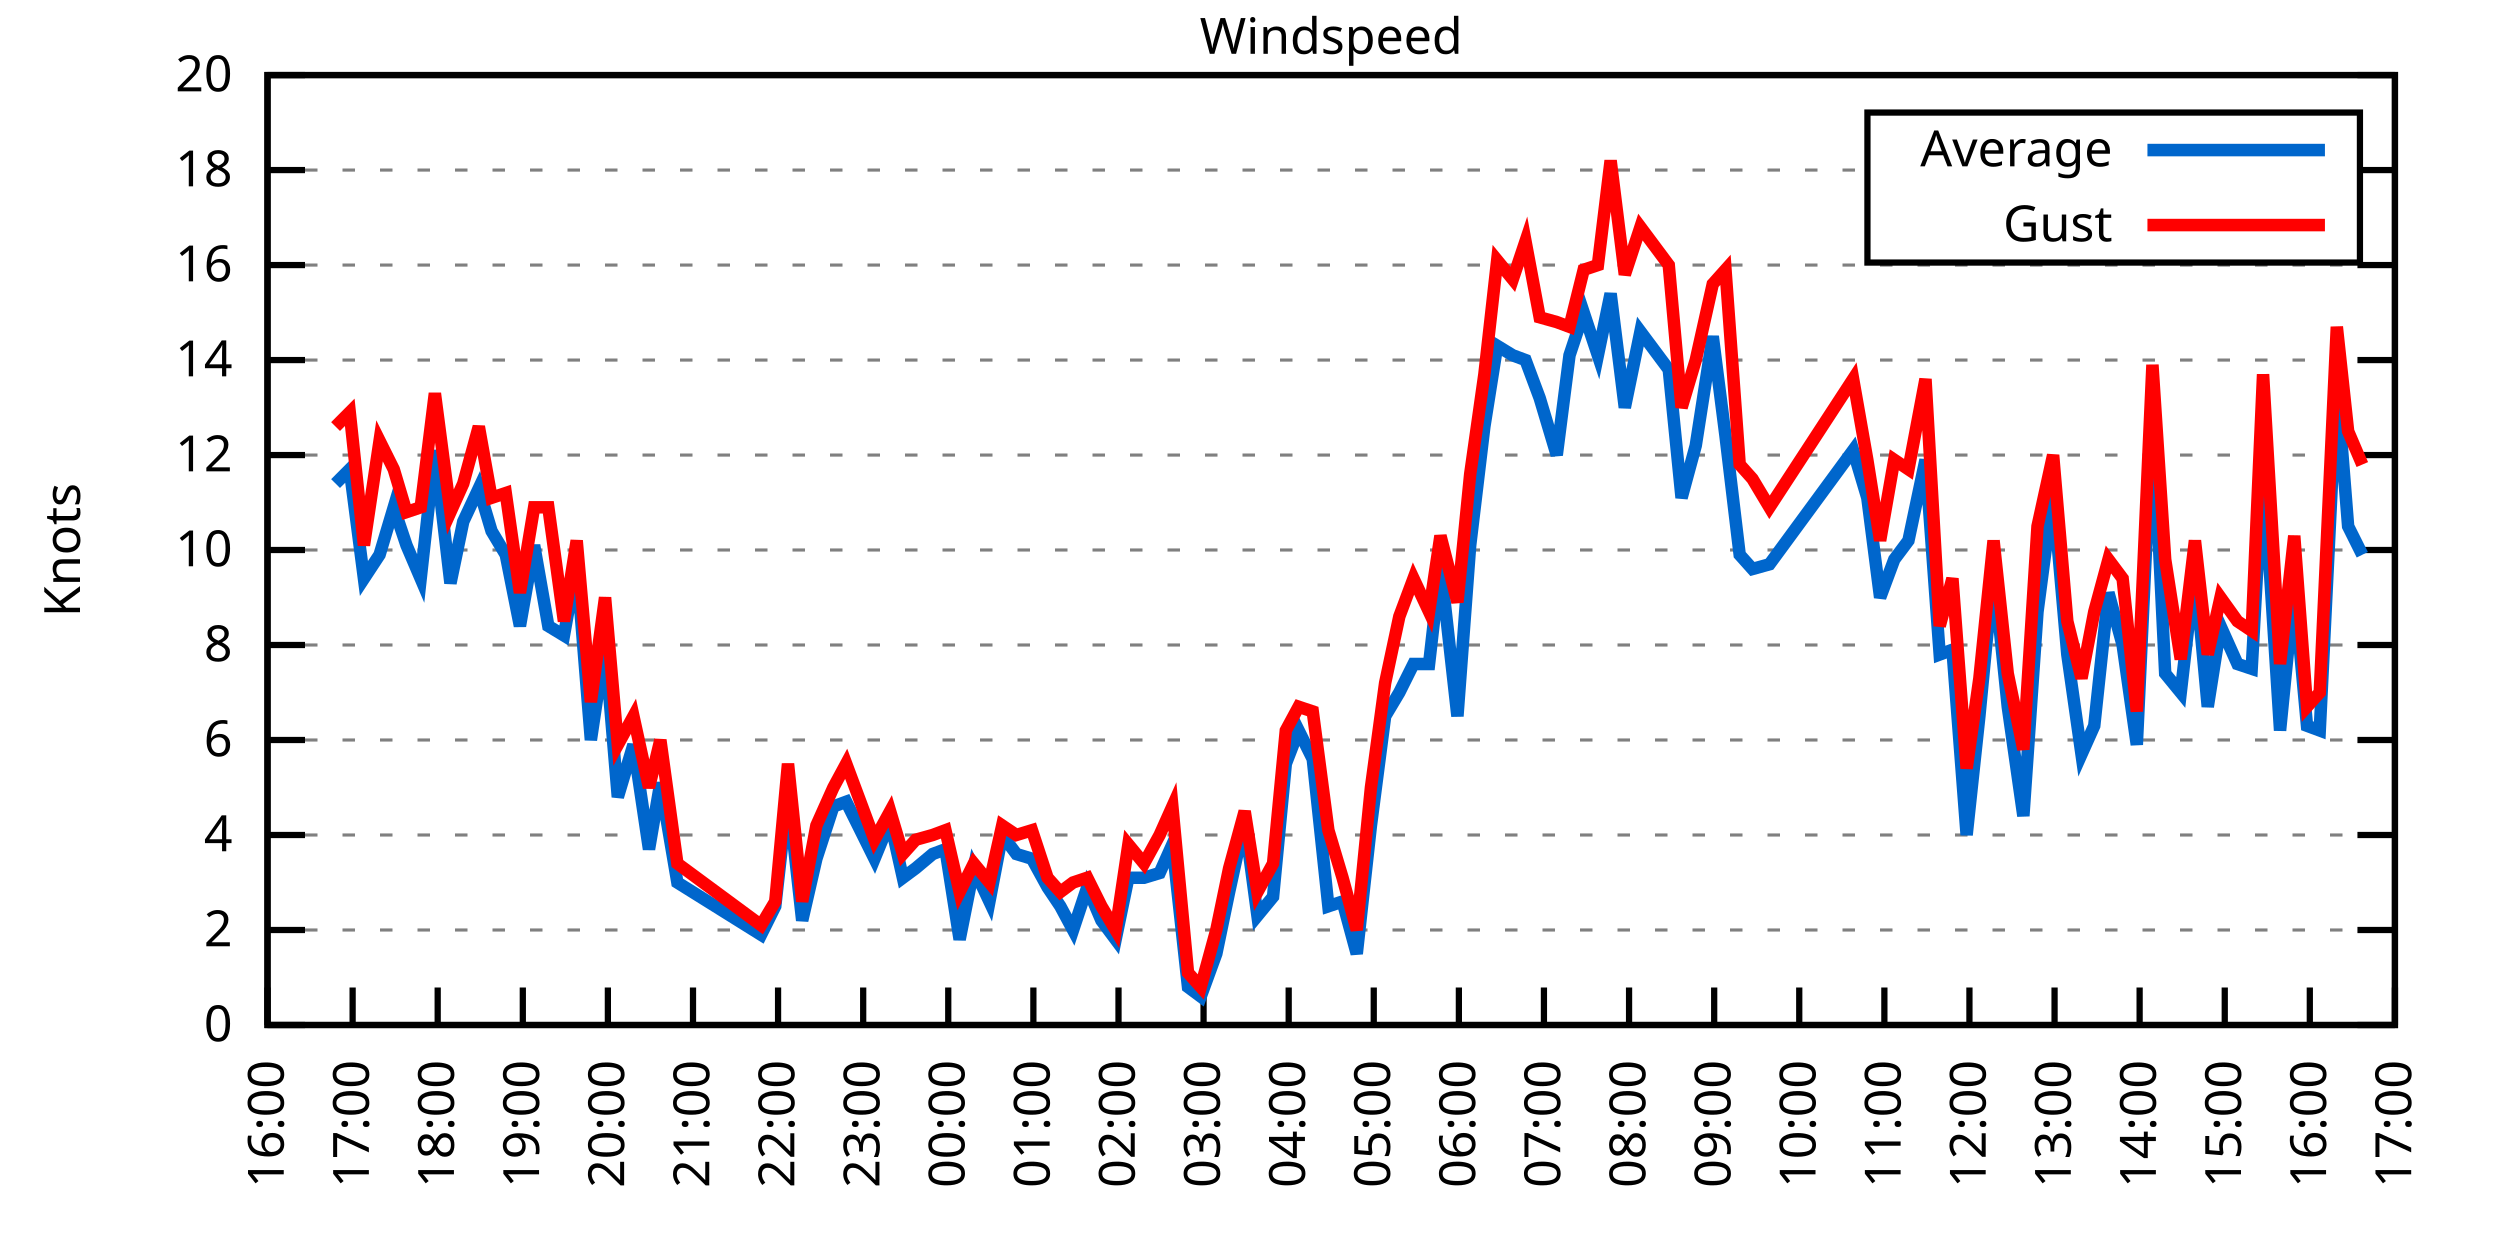
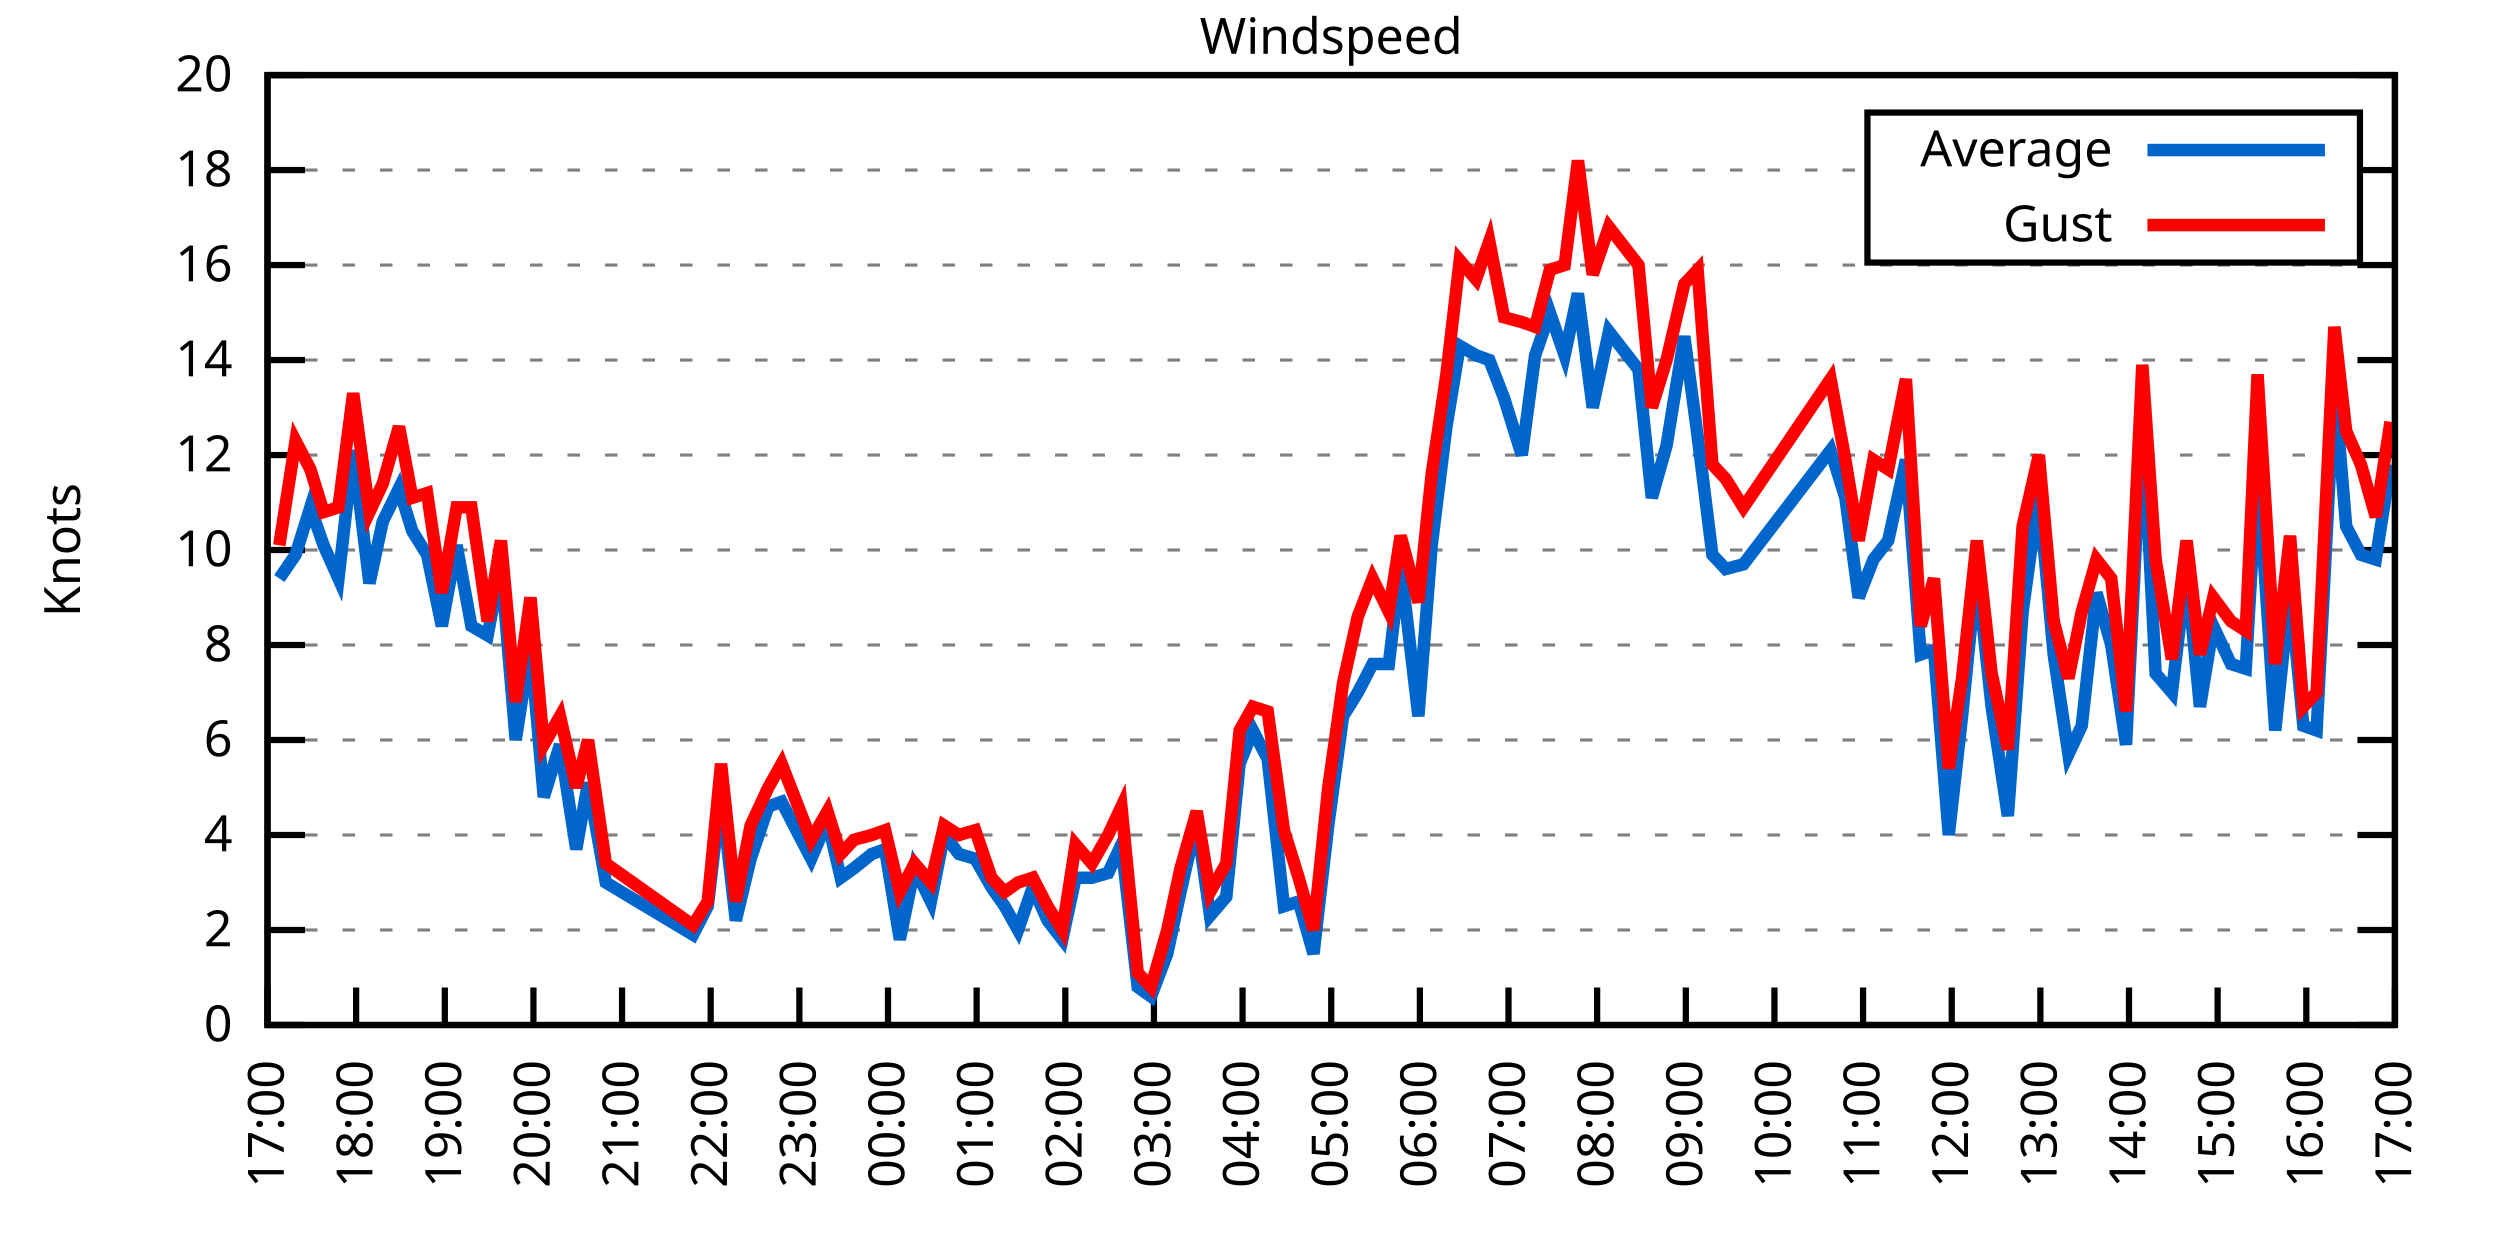
<svg xmlns="http://www.w3.org/2000/svg" xmlns:xlink="http://www.w3.org/1999/xlink" width="400" height="200" viewBox="0 0 400 200">
  <g id="gnuplot_canvas">
    <rect x="0" y="0" width="400" height="200" fill="none" />
    <defs>
      <circle id="gpDot" r="0.5" stroke-width="0.5" stroke="currentColor" />
      <path id="gpPt0" stroke-width="0.333" stroke="currentColor" d="M-1,0 h2 M0,-1 v2" />
      <path id="gpPt1" stroke-width="0.333" stroke="currentColor" d="M-1,-1 L1,1 M1,-1 L-1,1" />
      <path id="gpPt2" stroke-width="0.333" stroke="currentColor" d="M-1,0 L1,0 M0,-1 L0,1 M-1,-1 L1,1 M-1,1 L1,-1" />
      <rect id="gpPt3" stroke-width="0.333" stroke="currentColor" x="-1" y="-1" width="2" height="2" />
      <rect id="gpPt4" stroke-width="0.333" stroke="currentColor" fill="currentColor" x="-1" y="-1" width="2" height="2" />
      <circle id="gpPt5" stroke-width="0.333" stroke="currentColor" cx="0" cy="0" r="1" />
      <use xlink:href="#gpPt5" id="gpPt6" fill="currentColor" stroke="none" />
      <path id="gpPt7" stroke-width="0.333" stroke="currentColor" d="M0,-1.33 L-1.33,0.67 L1.33,0.67 z" />
      <use xlink:href="#gpPt7" id="gpPt8" fill="currentColor" stroke="none" />
      <use xlink:href="#gpPt7" id="gpPt9" stroke="currentColor" transform="rotate(180)" />
      <use xlink:href="#gpPt9" id="gpPt10" fill="currentColor" stroke="none" />
      <use xlink:href="#gpPt3" id="gpPt11" stroke="currentColor" transform="rotate(45)" />
      <use xlink:href="#gpPt11" id="gpPt12" fill="currentColor" stroke="none" />
      <path id="gpPt13" stroke-width="0.333" stroke="currentColor" d="M0,1.330 L1.265,0.411 L0.782,-1.067 L-0.782,-1.076 L-1.265,0.411 z" />
      <use xlink:href="#gpPt13" id="gpPt14" fill="currentColor" stroke="none" />
      <filter id="textbox" filterUnits="objectBoundingBox" x="0" y="0" height="1" width="1">
        <feFlood flood-color="white" flood-opacity="1" result="bgnd" />
        <feComposite in="SourceGraphic" in2="bgnd" operator="atop" />
      </filter>
      <filter id="greybox" filterUnits="objectBoundingBox" x="0" y="0" height="1" width="1">
        <feFlood flood-color="lightgrey" flood-opacity="1" result="grey" />
        <feComposite in="SourceGraphic" in2="grey" operator="atop" />
      </filter>
    </defs>
    <g fill="none" color="white" stroke="currentColor" stroke-width="1.00" stroke-linecap="butt" stroke-linejoin="miter">
</g>
    <g fill="none" color="black" stroke="currentColor" stroke-width="1.00" stroke-linecap="butt" stroke-linejoin="miter">
      <g stroke="none" shape-rendering="crispEdges">
        <polygon fill="rgb(255, 255, 255)" points="42.80,164.00 383.18,164.00 383.18,12.02 42.80,12.02 " />
      </g>
    </g>
    <g fill="none" color="black" stroke="currentColor" stroke-width="1.00" stroke-linecap="butt" stroke-linejoin="miter">
</g>
    <g fill="none" color="black" stroke="black" stroke-width="0.50" stroke-linecap="butt" stroke-linejoin="miter">
</g>
    <g fill="none" color="gray" stroke="currentColor" stroke-width="0.50" stroke-linecap="butt" stroke-linejoin="miter">
      <path stroke="gray" stroke-dasharray="2,4" class="gridline" d="M42.80,164.00 L383.19,164.00  " />
    </g>
    <g fill="none" color="gray" stroke="gray" stroke-width="1.00" stroke-linecap="butt" stroke-linejoin="miter">
</g>
    <g fill="none" color="black" stroke="currentColor" stroke-width="1.00" stroke-linecap="butt" stroke-linejoin="miter">
      <path stroke="black" d="M42.80,164.00 L48.80,164.00 M383.19,164.00 L377.19,164.00  " />
      <g transform="translate(37.20,166.60)" stroke="none" fill="black" font-family="Sans" font-size="8.00" text-anchor="end">
        <text>
          <tspan font-family="Sans"> 0</tspan>
        </text>
      </g>
    </g>
    <g fill="none" color="black" stroke="currentColor" stroke-width="1.00" stroke-linecap="butt" stroke-linejoin="miter">
</g>
    <g fill="none" color="black" stroke="black" stroke-width="0.50" stroke-linecap="butt" stroke-linejoin="miter">
</g>
    <g fill="none" color="gray" stroke="currentColor" stroke-width="0.50" stroke-linecap="butt" stroke-linejoin="miter">
      <path stroke="gray" stroke-dasharray="2,4" class="gridline" d="M42.80,148.80 L383.19,148.80  " />
    </g>
    <g fill="none" color="gray" stroke="gray" stroke-width="1.00" stroke-linecap="butt" stroke-linejoin="miter">
</g>
    <g fill="none" color="black" stroke="currentColor" stroke-width="1.00" stroke-linecap="butt" stroke-linejoin="miter">
      <path stroke="black" d="M42.80,148.80 L48.80,148.80 M383.19,148.80 L377.19,148.80  " />
      <g transform="translate(37.20,151.40)" stroke="none" fill="black" font-family="Sans" font-size="8.00" text-anchor="end">
        <text>
          <tspan font-family="Sans"> 2</tspan>
        </text>
      </g>
    </g>
    <g fill="none" color="black" stroke="currentColor" stroke-width="1.00" stroke-linecap="butt" stroke-linejoin="miter">
</g>
    <g fill="none" color="black" stroke="black" stroke-width="0.50" stroke-linecap="butt" stroke-linejoin="miter">
</g>
    <g fill="none" color="gray" stroke="currentColor" stroke-width="0.50" stroke-linecap="butt" stroke-linejoin="miter">
      <path stroke="gray" stroke-dasharray="2,4" class="gridline" d="M42.80,133.60 L383.19,133.60  " />
    </g>
    <g fill="none" color="gray" stroke="gray" stroke-width="1.00" stroke-linecap="butt" stroke-linejoin="miter">
</g>
    <g fill="none" color="black" stroke="currentColor" stroke-width="1.00" stroke-linecap="butt" stroke-linejoin="miter">
      <path stroke="black" d="M42.80,133.60 L48.80,133.60 M383.19,133.60 L377.19,133.60  " />
      <g transform="translate(37.20,136.20)" stroke="none" fill="black" font-family="Sans" font-size="8.00" text-anchor="end">
        <text>
          <tspan font-family="Sans"> 4</tspan>
        </text>
      </g>
    </g>
    <g fill="none" color="black" stroke="currentColor" stroke-width="1.00" stroke-linecap="butt" stroke-linejoin="miter">
</g>
    <g fill="none" color="black" stroke="black" stroke-width="0.50" stroke-linecap="butt" stroke-linejoin="miter">
</g>
    <g fill="none" color="gray" stroke="currentColor" stroke-width="0.50" stroke-linecap="butt" stroke-linejoin="miter">
      <path stroke="gray" stroke-dasharray="2,4" class="gridline" d="M42.80,118.40 L383.19,118.40  " />
    </g>
    <g fill="none" color="gray" stroke="gray" stroke-width="1.00" stroke-linecap="butt" stroke-linejoin="miter">
</g>
    <g fill="none" color="black" stroke="currentColor" stroke-width="1.00" stroke-linecap="butt" stroke-linejoin="miter">
      <path stroke="black" d="M42.80,118.40 L48.80,118.40 M383.19,118.40 L377.19,118.40  " />
      <g transform="translate(37.20,121.00)" stroke="none" fill="black" font-family="Sans" font-size="8.00" text-anchor="end">
        <text>
          <tspan font-family="Sans"> 6</tspan>
        </text>
      </g>
    </g>
    <g fill="none" color="black" stroke="currentColor" stroke-width="1.00" stroke-linecap="butt" stroke-linejoin="miter">
</g>
    <g fill="none" color="black" stroke="black" stroke-width="0.50" stroke-linecap="butt" stroke-linejoin="miter">
</g>
    <g fill="none" color="gray" stroke="currentColor" stroke-width="0.50" stroke-linecap="butt" stroke-linejoin="miter">
      <path stroke="gray" stroke-dasharray="2,4" class="gridline" d="M42.80,103.20 L383.19,103.20  " />
    </g>
    <g fill="none" color="gray" stroke="gray" stroke-width="1.00" stroke-linecap="butt" stroke-linejoin="miter">
</g>
    <g fill="none" color="black" stroke="currentColor" stroke-width="1.00" stroke-linecap="butt" stroke-linejoin="miter">
      <path stroke="black" d="M42.80,103.20 L48.80,103.20 M383.19,103.20 L377.19,103.20  " />
      <g transform="translate(37.20,105.80)" stroke="none" fill="black" font-family="Sans" font-size="8.00" text-anchor="end">
        <text>
          <tspan font-family="Sans"> 8</tspan>
        </text>
      </g>
    </g>
    <g fill="none" color="black" stroke="currentColor" stroke-width="1.00" stroke-linecap="butt" stroke-linejoin="miter">
</g>
    <g fill="none" color="black" stroke="black" stroke-width="0.50" stroke-linecap="butt" stroke-linejoin="miter">
</g>
    <g fill="none" color="gray" stroke="currentColor" stroke-width="0.50" stroke-linecap="butt" stroke-linejoin="miter">
      <path stroke="gray" stroke-dasharray="2,4" class="gridline" d="M42.80,88.00 L383.19,88.00  " />
    </g>
    <g fill="none" color="gray" stroke="gray" stroke-width="1.00" stroke-linecap="butt" stroke-linejoin="miter">
</g>
    <g fill="none" color="black" stroke="currentColor" stroke-width="1.00" stroke-linecap="butt" stroke-linejoin="miter">
      <path stroke="black" d="M42.80,88.00 L48.80,88.00 M383.19,88.00 L377.19,88.00  " />
      <g transform="translate(37.20,90.60)" stroke="none" fill="black" font-family="Sans" font-size="8.00" text-anchor="end">
        <text>
          <tspan font-family="Sans"> 10</tspan>
        </text>
      </g>
    </g>
    <g fill="none" color="black" stroke="currentColor" stroke-width="1.00" stroke-linecap="butt" stroke-linejoin="miter">
</g>
    <g fill="none" color="black" stroke="black" stroke-width="0.50" stroke-linecap="butt" stroke-linejoin="miter">
</g>
    <g fill="none" color="gray" stroke="currentColor" stroke-width="0.50" stroke-linecap="butt" stroke-linejoin="miter">
      <path stroke="gray" stroke-dasharray="2,4" class="gridline" d="M42.80,72.81 L383.19,72.81  " />
    </g>
    <g fill="none" color="gray" stroke="gray" stroke-width="1.00" stroke-linecap="butt" stroke-linejoin="miter">
</g>
    <g fill="none" color="black" stroke="currentColor" stroke-width="1.00" stroke-linecap="butt" stroke-linejoin="miter">
      <path stroke="black" d="M42.80,72.81 L48.80,72.81 M383.19,72.81 L377.19,72.81  " />
      <g transform="translate(37.20,75.41)" stroke="none" fill="black" font-family="Sans" font-size="8.00" text-anchor="end">
        <text>
          <tspan font-family="Sans"> 12</tspan>
        </text>
      </g>
    </g>
    <g fill="none" color="black" stroke="currentColor" stroke-width="1.00" stroke-linecap="butt" stroke-linejoin="miter">
</g>
    <g fill="none" color="black" stroke="black" stroke-width="0.50" stroke-linecap="butt" stroke-linejoin="miter">
</g>
    <g fill="none" color="gray" stroke="currentColor" stroke-width="0.50" stroke-linecap="butt" stroke-linejoin="miter">
      <path stroke="gray" stroke-dasharray="2,4" class="gridline" d="M42.80,57.61 L383.19,57.61  " />
    </g>
    <g fill="none" color="gray" stroke="gray" stroke-width="1.00" stroke-linecap="butt" stroke-linejoin="miter">
</g>
    <g fill="none" color="black" stroke="currentColor" stroke-width="1.00" stroke-linecap="butt" stroke-linejoin="miter">
      <path stroke="black" d="M42.80,57.61 L48.80,57.61 M383.19,57.61 L377.19,57.61  " />
      <g transform="translate(37.20,60.21)" stroke="none" fill="black" font-family="Sans" font-size="8.00" text-anchor="end">
        <text>
          <tspan font-family="Sans"> 14</tspan>
        </text>
      </g>
    </g>
    <g fill="none" color="black" stroke="currentColor" stroke-width="1.00" stroke-linecap="butt" stroke-linejoin="miter">
</g>
    <g fill="none" color="black" stroke="black" stroke-width="0.50" stroke-linecap="butt" stroke-linejoin="miter">
</g>
    <g fill="none" color="gray" stroke="currentColor" stroke-width="0.50" stroke-linecap="butt" stroke-linejoin="miter">
      <path stroke="gray" stroke-dasharray="2,4" class="gridline" d="M42.80,42.41 L383.19,42.41  " />
    </g>
    <g fill="none" color="gray" stroke="gray" stroke-width="1.00" stroke-linecap="butt" stroke-linejoin="miter">
</g>
    <g fill="none" color="black" stroke="currentColor" stroke-width="1.00" stroke-linecap="butt" stroke-linejoin="miter">
      <path stroke="black" d="M42.80,42.41 L48.80,42.41 M383.19,42.41 L377.19,42.41  " />
      <g transform="translate(37.20,45.01)" stroke="none" fill="black" font-family="Sans" font-size="8.00" text-anchor="end">
        <text>
          <tspan font-family="Sans"> 16</tspan>
        </text>
      </g>
    </g>
    <g fill="none" color="black" stroke="currentColor" stroke-width="1.00" stroke-linecap="butt" stroke-linejoin="miter">
</g>
    <g fill="none" color="black" stroke="black" stroke-width="0.50" stroke-linecap="butt" stroke-linejoin="miter">
</g>
    <g fill="none" color="gray" stroke="currentColor" stroke-width="0.50" stroke-linecap="butt" stroke-linejoin="miter">
      <path stroke="gray" stroke-dasharray="2,4" class="gridline" d="M42.80,27.21 L298.79,27.21 M377.59,27.21 L383.19,27.21  " />
    </g>
    <g fill="none" color="gray" stroke="gray" stroke-width="1.00" stroke-linecap="butt" stroke-linejoin="miter">
</g>
    <g fill="none" color="black" stroke="currentColor" stroke-width="1.00" stroke-linecap="butt" stroke-linejoin="miter">
      <path stroke="black" d="M42.80,27.21 L48.80,27.21 M383.19,27.21 L377.19,27.21  " />
      <g transform="translate(37.20,29.81)" stroke="none" fill="black" font-family="Sans" font-size="8.00" text-anchor="end">
        <text>
          <tspan font-family="Sans"> 18</tspan>
        </text>
      </g>
    </g>
    <g fill="none" color="black" stroke="currentColor" stroke-width="1.00" stroke-linecap="butt" stroke-linejoin="miter">
</g>
    <g fill="none" color="black" stroke="black" stroke-width="0.50" stroke-linecap="butt" stroke-linejoin="miter">
</g>
    <g fill="none" color="gray" stroke="currentColor" stroke-width="0.50" stroke-linecap="butt" stroke-linejoin="miter">
      <path stroke="gray" stroke-dasharray="2,4" class="gridline" d="M42.80,12.01 L383.19,12.01  " />
    </g>
    <g fill="none" color="gray" stroke="gray" stroke-width="1.00" stroke-linecap="butt" stroke-linejoin="miter">
</g>
    <g fill="none" color="black" stroke="currentColor" stroke-width="1.00" stroke-linecap="butt" stroke-linejoin="miter">
      <path stroke="black" d="M42.80,12.01 L48.80,12.01 M383.19,12.01 L377.19,12.01  " />
      <g transform="translate(37.20,14.61)" stroke="none" fill="black" font-family="Sans" font-size="8.00" text-anchor="end">
        <text>
          <tspan font-family="Sans"> 20</tspan>
        </text>
      </g>
    </g>
    <g fill="none" color="black" stroke="currentColor" stroke-width="1.00" stroke-linecap="butt" stroke-linejoin="miter">
      <path stroke="black" d="M42.80,164.00 L42.80,158.00  " />
      <g transform="translate(45.40,169.60) rotate(270.00)" stroke="none" fill="black" font-family="Sans" font-size="8.00" text-anchor="end">
        <text>
-           <tspan font-family="Sans">16:00</tspan>
-         </text>
-       </g>
-     </g>
-     <g fill="none" color="black" stroke="currentColor" stroke-width="1.00" stroke-linecap="butt" stroke-linejoin="miter">
-       <path stroke="black" d="M56.42,164.00 L56.42,158.00  " />
-       <g transform="translate(59.02,169.60) rotate(270.00)" stroke="none" fill="black" font-family="Sans" font-size="8.00" text-anchor="end">
-         <text>
          <tspan font-family="Sans">17:00</tspan>
        </text>
      </g>
    </g>
    <g fill="none" color="black" stroke="currentColor" stroke-width="1.00" stroke-linecap="butt" stroke-linejoin="miter">
-       <path stroke="black" d="M70.03,164.00 L70.03,158.00  " />
-       <g transform="translate(72.63,169.60) rotate(270.00)" stroke="none" fill="black" font-family="Sans" font-size="8.00" text-anchor="end">
+       <path stroke="black" d="M56.98,164.00 L56.98,158.00  " />
+       <g transform="translate(59.58,169.60) rotate(270.00)" stroke="none" fill="black" font-family="Sans" font-size="8.00" text-anchor="end">
        <text>
          <tspan font-family="Sans">18:00</tspan>
        </text>
      </g>
    </g>
    <g fill="none" color="black" stroke="currentColor" stroke-width="1.00" stroke-linecap="butt" stroke-linejoin="miter">
-       <path stroke="black" d="M83.65,164.00 L83.65,158.00  " />
-       <g transform="translate(86.25,169.60) rotate(270.00)" stroke="none" fill="black" font-family="Sans" font-size="8.00" text-anchor="end">
+       <path stroke="black" d="M71.17,164.00 L71.17,158.00  " />
+       <g transform="translate(73.77,169.60) rotate(270.00)" stroke="none" fill="black" font-family="Sans" font-size="8.00" text-anchor="end">
        <text>
          <tspan font-family="Sans">19:00</tspan>
        </text>
      </g>
    </g>
    <g fill="none" color="black" stroke="currentColor" stroke-width="1.00" stroke-linecap="butt" stroke-linejoin="miter">
-       <path stroke="black" d="M97.26,164.00 L97.26,158.00  " />
-       <g transform="translate(99.86,169.60) rotate(270.00)" stroke="none" fill="black" font-family="Sans" font-size="8.00" text-anchor="end">
+       <path stroke="black" d="M85.35,164.00 L85.35,158.00  " />
+       <g transform="translate(87.95,169.60) rotate(270.00)" stroke="none" fill="black" font-family="Sans" font-size="8.00" text-anchor="end">
        <text>
          <tspan font-family="Sans">20:00</tspan>
        </text>
      </g>
    </g>
    <g fill="none" color="black" stroke="currentColor" stroke-width="1.00" stroke-linecap="butt" stroke-linejoin="miter">
-       <path stroke="black" d="M110.88,164.00 L110.88,158.00  " />
-       <g transform="translate(113.48,169.60) rotate(270.00)" stroke="none" fill="black" font-family="Sans" font-size="8.00" text-anchor="end">
+       <path stroke="black" d="M99.53,164.00 L99.53,158.00  " />
+       <g transform="translate(102.13,169.60) rotate(270.00)" stroke="none" fill="black" font-family="Sans" font-size="8.00" text-anchor="end">
        <text>
          <tspan font-family="Sans">21:00</tspan>
        </text>
      </g>
    </g>
    <g fill="none" color="black" stroke="currentColor" stroke-width="1.00" stroke-linecap="butt" stroke-linejoin="miter">
-       <path stroke="black" d="M124.49,164.00 L124.49,158.00  " />
-       <g transform="translate(127.09,169.60) rotate(270.00)" stroke="none" fill="black" font-family="Sans" font-size="8.00" text-anchor="end">
+       <path stroke="black" d="M113.71,164.00 L113.71,158.00  " />
+       <g transform="translate(116.31,169.60) rotate(270.00)" stroke="none" fill="black" font-family="Sans" font-size="8.00" text-anchor="end">
        <text>
          <tspan font-family="Sans">22:00</tspan>
        </text>
      </g>
    </g>
    <g fill="none" color="black" stroke="currentColor" stroke-width="1.00" stroke-linecap="butt" stroke-linejoin="miter">
-       <path stroke="black" d="M138.11,164.00 L138.11,158.00  " />
-       <g transform="translate(140.71,169.60) rotate(270.00)" stroke="none" fill="black" font-family="Sans" font-size="8.00" text-anchor="end">
+       <path stroke="black" d="M127.90,164.00 L127.90,158.00  " />
+       <g transform="translate(130.50,169.60) rotate(270.00)" stroke="none" fill="black" font-family="Sans" font-size="8.00" text-anchor="end">
        <text>
          <tspan font-family="Sans">23:00</tspan>
        </text>
      </g>
    </g>
    <g fill="none" color="black" stroke="currentColor" stroke-width="1.00" stroke-linecap="butt" stroke-linejoin="miter">
-       <path stroke="black" d="M151.72,164.00 L151.72,158.00  " />
-       <g transform="translate(154.32,169.60) rotate(270.00)" stroke="none" fill="black" font-family="Sans" font-size="8.00" text-anchor="end">
+       <path stroke="black" d="M142.08,164.00 L142.08,158.00  " />
+       <g transform="translate(144.68,169.60) rotate(270.00)" stroke="none" fill="black" font-family="Sans" font-size="8.00" text-anchor="end">
        <text>
          <tspan font-family="Sans">00:00</tspan>
        </text>
      </g>
    </g>
    <g fill="none" color="black" stroke="currentColor" stroke-width="1.00" stroke-linecap="butt" stroke-linejoin="miter">
-       <path stroke="black" d="M165.34,164.00 L165.34,158.00  " />
-       <g transform="translate(167.94,169.60) rotate(270.00)" stroke="none" fill="black" font-family="Sans" font-size="8.00" text-anchor="end">
+       <path stroke="black" d="M156.26,164.00 L156.26,158.00  " />
+       <g transform="translate(158.86,169.60) rotate(270.00)" stroke="none" fill="black" font-family="Sans" font-size="8.00" text-anchor="end">
        <text>
          <tspan font-family="Sans">01:00</tspan>
        </text>
      </g>
    </g>
    <g fill="none" color="black" stroke="currentColor" stroke-width="1.00" stroke-linecap="butt" stroke-linejoin="miter">
-       <path stroke="black" d="M178.96,164.00 L178.96,158.00  " />
-       <g transform="translate(181.56,169.60) rotate(270.00)" stroke="none" fill="black" font-family="Sans" font-size="8.00" text-anchor="end">
+       <path stroke="black" d="M170.45,164.00 L170.45,158.00  " />
+       <g transform="translate(173.05,169.60) rotate(270.00)" stroke="none" fill="black" font-family="Sans" font-size="8.00" text-anchor="end">
        <text>
          <tspan font-family="Sans">02:00</tspan>
        </text>
      </g>
    </g>
    <g fill="none" color="black" stroke="currentColor" stroke-width="1.00" stroke-linecap="butt" stroke-linejoin="miter">
-       <path stroke="black" d="M192.57,164.00 L192.57,158.00  " />
-       <g transform="translate(195.17,169.60) rotate(270.00)" stroke="none" fill="black" font-family="Sans" font-size="8.00" text-anchor="end">
+       <path stroke="black" d="M184.63,164.00 L184.63,158.00  " />
+       <g transform="translate(187.23,169.60) rotate(270.00)" stroke="none" fill="black" font-family="Sans" font-size="8.00" text-anchor="end">
        <text>
          <tspan font-family="Sans">03:00</tspan>
        </text>
      </g>
    </g>
    <g fill="none" color="black" stroke="currentColor" stroke-width="1.00" stroke-linecap="butt" stroke-linejoin="miter">
-       <path stroke="black" d="M206.19,164.00 L206.19,158.00  " />
-       <g transform="translate(208.79,169.60) rotate(270.00)" stroke="none" fill="black" font-family="Sans" font-size="8.00" text-anchor="end">
+       <path stroke="black" d="M198.81,164.00 L198.81,158.00  " />
+       <g transform="translate(201.41,169.60) rotate(270.00)" stroke="none" fill="black" font-family="Sans" font-size="8.00" text-anchor="end">
        <text>
          <tspan font-family="Sans">04:00</tspan>
        </text>
      </g>
    </g>
    <g fill="none" color="black" stroke="currentColor" stroke-width="1.00" stroke-linecap="butt" stroke-linejoin="miter">
-       <path stroke="black" d="M219.80,164.00 L219.80,158.00  " />
-       <g transform="translate(222.40,169.60) rotate(270.00)" stroke="none" fill="black" font-family="Sans" font-size="8.00" text-anchor="end">
+       <path stroke="black" d="M213.00,164.00 L213.00,158.00  " />
+       <g transform="translate(215.60,169.60) rotate(270.00)" stroke="none" fill="black" font-family="Sans" font-size="8.00" text-anchor="end">
        <text>
          <tspan font-family="Sans">05:00</tspan>
        </text>
      </g>
    </g>
    <g fill="none" color="black" stroke="currentColor" stroke-width="1.00" stroke-linecap="butt" stroke-linejoin="miter">
-       <path stroke="black" d="M233.42,164.00 L233.42,158.00  " />
-       <g transform="translate(236.02,169.60) rotate(270.00)" stroke="none" fill="black" font-family="Sans" font-size="8.00" text-anchor="end">
+       <path stroke="black" d="M227.18,164.00 L227.18,158.00  " />
+       <g transform="translate(229.78,169.60) rotate(270.00)" stroke="none" fill="black" font-family="Sans" font-size="8.00" text-anchor="end">
        <text>
          <tspan font-family="Sans">06:00</tspan>
        </text>
      </g>
    </g>
    <g fill="none" color="black" stroke="currentColor" stroke-width="1.00" stroke-linecap="butt" stroke-linejoin="miter">
-       <path stroke="black" d="M247.03,164.00 L247.03,158.00  " />
-       <g transform="translate(249.63,169.60) rotate(270.00)" stroke="none" fill="black" font-family="Sans" font-size="8.00" text-anchor="end">
+       <path stroke="black" d="M241.36,164.00 L241.36,158.00  " />
+       <g transform="translate(243.96,169.60) rotate(270.00)" stroke="none" fill="black" font-family="Sans" font-size="8.00" text-anchor="end">
        <text>
          <tspan font-family="Sans">07:00</tspan>
        </text>
      </g>
    </g>
    <g fill="none" color="black" stroke="currentColor" stroke-width="1.00" stroke-linecap="butt" stroke-linejoin="miter">
-       <path stroke="black" d="M260.65,164.00 L260.65,158.00  " />
-       <g transform="translate(263.25,169.60) rotate(270.00)" stroke="none" fill="black" font-family="Sans" font-size="8.00" text-anchor="end">
+       <path stroke="black" d="M255.54,164.00 L255.54,158.00  " />
+       <g transform="translate(258.14,169.60) rotate(270.00)" stroke="none" fill="black" font-family="Sans" font-size="8.00" text-anchor="end">
        <text>
          <tspan font-family="Sans">08:00</tspan>
        </text>
      </g>
    </g>
    <g fill="none" color="black" stroke="currentColor" stroke-width="1.00" stroke-linecap="butt" stroke-linejoin="miter">
-       <path stroke="black" d="M274.27,164.00 L274.27,158.00  " />
-       <g transform="translate(276.87,169.60) rotate(270.00)" stroke="none" fill="black" font-family="Sans" font-size="8.00" text-anchor="end">
+       <path stroke="black" d="M269.73,164.00 L269.73,158.00  " />
+       <g transform="translate(272.33,169.60) rotate(270.00)" stroke="none" fill="black" font-family="Sans" font-size="8.00" text-anchor="end">
        <text>
          <tspan font-family="Sans">09:00</tspan>
        </text>
      </g>
    </g>
    <g fill="none" color="black" stroke="currentColor" stroke-width="1.00" stroke-linecap="butt" stroke-linejoin="miter">
-       <path stroke="black" d="M287.88,164.00 L287.88,158.00  " />
-       <g transform="translate(290.48,169.60) rotate(270.00)" stroke="none" fill="black" font-family="Sans" font-size="8.00" text-anchor="end">
+       <path stroke="black" d="M283.91,164.00 L283.91,158.00  " />
+       <g transform="translate(286.51,169.60) rotate(270.00)" stroke="none" fill="black" font-family="Sans" font-size="8.00" text-anchor="end">
        <text>
          <tspan font-family="Sans">10:00</tspan>
        </text>
      </g>
    </g>
    <g fill="none" color="black" stroke="currentColor" stroke-width="1.00" stroke-linecap="butt" stroke-linejoin="miter">
-       <path stroke="black" d="M301.50,164.00 L301.50,158.00  " />
-       <g transform="translate(304.10,169.60) rotate(270.00)" stroke="none" fill="black" font-family="Sans" font-size="8.00" text-anchor="end">
+       <path stroke="black" d="M298.09,164.00 L298.09,158.00  " />
+       <g transform="translate(300.69,169.60) rotate(270.00)" stroke="none" fill="black" font-family="Sans" font-size="8.00" text-anchor="end">
        <text>
          <tspan font-family="Sans">11:00</tspan>
        </text>
      </g>
    </g>
    <g fill="none" color="black" stroke="currentColor" stroke-width="1.00" stroke-linecap="butt" stroke-linejoin="miter">
-       <path stroke="black" d="M315.11,164.00 L315.11,158.00  " />
-       <g transform="translate(317.71,169.60) rotate(270.00)" stroke="none" fill="black" font-family="Sans" font-size="8.00" text-anchor="end">
+       <path stroke="black" d="M312.28,164.00 L312.28,158.00  " />
+       <g transform="translate(314.88,169.60) rotate(270.00)" stroke="none" fill="black" font-family="Sans" font-size="8.00" text-anchor="end">
        <text>
          <tspan font-family="Sans">12:00</tspan>
        </text>
      </g>
    </g>
    <g fill="none" color="black" stroke="currentColor" stroke-width="1.00" stroke-linecap="butt" stroke-linejoin="miter">
-       <path stroke="black" d="M328.73,164.00 L328.73,158.00  " />
-       <g transform="translate(331.33,169.60) rotate(270.00)" stroke="none" fill="black" font-family="Sans" font-size="8.00" text-anchor="end">
+       <path stroke="black" d="M326.46,164.00 L326.46,158.00  " />
+       <g transform="translate(329.06,169.60) rotate(270.00)" stroke="none" fill="black" font-family="Sans" font-size="8.00" text-anchor="end">
        <text>
          <tspan font-family="Sans">13:00</tspan>
        </text>
      </g>
    </g>
    <g fill="none" color="black" stroke="currentColor" stroke-width="1.00" stroke-linecap="butt" stroke-linejoin="miter">
-       <path stroke="black" d="M342.34,164.00 L342.34,158.00  " />
-       <g transform="translate(344.94,169.60) rotate(270.00)" stroke="none" fill="black" font-family="Sans" font-size="8.00" text-anchor="end">
+       <path stroke="black" d="M340.64,164.00 L340.64,158.00  " />
+       <g transform="translate(343.24,169.60) rotate(270.00)" stroke="none" fill="black" font-family="Sans" font-size="8.00" text-anchor="end">
        <text>
          <tspan font-family="Sans">14:00</tspan>
        </text>
      </g>
    </g>
    <g fill="none" color="black" stroke="currentColor" stroke-width="1.00" stroke-linecap="butt" stroke-linejoin="miter">
-       <path stroke="black" d="M355.96,164.00 L355.96,158.00  " />
-       <g transform="translate(358.56,169.60) rotate(270.00)" stroke="none" fill="black" font-family="Sans" font-size="8.00" text-anchor="end">
+       <path stroke="black" d="M354.82,164.00 L354.82,158.00  " />
+       <g transform="translate(357.42,169.60) rotate(270.00)" stroke="none" fill="black" font-family="Sans" font-size="8.00" text-anchor="end">
        <text>
          <tspan font-family="Sans">15:00</tspan>
        </text>
      </g>
    </g>
    <g fill="none" color="black" stroke="currentColor" stroke-width="1.00" stroke-linecap="butt" stroke-linejoin="miter">
-       <path stroke="black" d="M369.57,164.00 L369.57,158.00  " />
-       <g transform="translate(372.17,169.60) rotate(270.00)" stroke="none" fill="black" font-family="Sans" font-size="8.00" text-anchor="end">
+       <path stroke="black" d="M369.01,164.00 L369.01,158.00  " />
+       <g transform="translate(371.61,169.60) rotate(270.00)" stroke="none" fill="black" font-family="Sans" font-size="8.00" text-anchor="end">
        <text>
          <tspan font-family="Sans">16:00</tspan>
        </text>
      </g>
    </g>
    <g fill="none" color="black" stroke="currentColor" stroke-width="1.00" stroke-linecap="butt" stroke-linejoin="miter">
      <path stroke="black" d="M383.19,164.00 L383.19,158.00  " />
      <g transform="translate(385.79,169.60) rotate(270.00)" stroke="none" fill="black" font-family="Sans" font-size="8.00" text-anchor="end">
        <text>
          <tspan font-family="Sans">17:00</tspan>
        </text>
      </g>
    </g>
    <g fill="none" color="black" stroke="currentColor" stroke-width="1.00" stroke-linecap="butt" stroke-linejoin="miter">
</g>
    <g fill="none" color="black" stroke="currentColor" stroke-width="1.00" stroke-linecap="butt" stroke-linejoin="miter">
      <path stroke="black" d="M42.80,12.01 L42.80,164.00 L383.19,164.00 L383.19,12.01 L42.80,12.01 Z  " />
    </g>
    <g fill="none" color="black" stroke="currentColor" stroke-width="1.00" stroke-linecap="butt" stroke-linejoin="miter">
</g>
    <g fill="none" color="black" stroke="currentColor" stroke-width="1.00" stroke-linecap="butt" stroke-linejoin="miter">
      <path stroke="black" d="M298.79,42.01 L298.79,18.01 L377.59,18.01 L377.59,42.01 L298.79,42.01 Z  " />
    </g>
    <g id="Windspeed_plot_1">
      <g fill="none" color="white" stroke="black" stroke-width="2.00" stroke-linecap="butt" stroke-linejoin="miter">
</g>
      <g fill="none" color="black" stroke="currentColor" stroke-width="2.00" stroke-linecap="butt" stroke-linejoin="miter">
        <g transform="translate(337.99,26.61)" stroke="none" fill="black" font-family="Sans" font-size="8.00" text-anchor="end">
          <text>
            <tspan font-family="Sans">Average</tspan>
          </text>
        </g>
      </g>
      <g fill="none" color="black" stroke="currentColor" stroke-width="2.00" stroke-linecap="butt" stroke-linejoin="miter">
-         <path stroke="rgb(  0, 102, 204)" d="M343.59,24.01 L371.99,24.01 M53.69,77.37 L55.96,75.09 L58.23,92.56 L60.73,88.76 L63.00,81.17 L65.04,87.25   L67.31,92.56 L69.58,72.05 L72.07,93.32 L74.12,83.45 L76.61,78.13 L78.65,84.97 L80.92,88.76 L83.19,100.16   L85.46,87.25 L87.73,100.16 L90.23,101.68 L92.27,90.28 L94.54,118.40 L96.81,103.20 L98.85,127.52 L101.35,119.16   L103.84,135.88 L105.66,125.24 L108.38,141.20 L121.77,149.56 L124.04,145.00 L126.08,126.76 L128.35,147.28 L130.62,137.40   L133.34,129.04 L135.39,128.28 L137.66,132.84 L139.92,137.40 L142.42,131.32 L144.46,140.44 L146.51,138.92 L149.23,136.64   L151.27,135.88 L153.54,150.32 L155.81,138.92 L158.31,144.24 L160.35,133.60 L162.62,136.64 L165.11,137.40 L167.61,141.96   L169.65,145.00 L171.69,148.80 L173.96,141.96 L176.23,147.28 L178.50,150.32 L180.54,140.44 L183.04,140.44 L185.54,139.68   L187.58,135.12 L190.08,157.92 L192.12,159.44 L194.61,152.60 L196.66,142.72 L199.15,131.32 L201.19,146.52 L203.69,143.48   L205.73,122.20 L207.78,116.88 L210.04,121.44 L212.54,145.00 L214.81,144.24 L217.08,152.60 L219.35,132.08 L221.62,114.60   L223.89,110.80 L226.16,106.24 L228.65,106.24 L230.47,90.28 L233.19,114.60 L235.23,87.25 L237.50,68.25 L239.55,55.33   L242.04,56.85 L244.08,57.61 L246.35,63.69 L249.08,72.81 L251.12,56.85 L253.39,50.01 L255.66,56.85 L257.70,46.97   L259.97,65.21 L262.47,53.05 L267.00,59.13 L269.05,79.65 L271.32,71.29 L274.04,53.81 L276.08,69.77 L278.35,88.76   L280.39,91.04 L283.12,90.28 L296.50,72.05 L298.77,79.65 L300.82,95.60 L303.08,89.52 L305.35,86.49 L308.08,73.57   L310.35,104.72 L312.39,103.96 L314.66,133.60 L316.70,114.60 L318.97,91.04 L321.24,113.08 L323.74,130.56 L326.00,97.88   L328.50,78.89 L330.77,104.72 L333.04,120.68 L335.08,116.12 L337.35,94.84 L339.62,103.20 L341.89,119.16 L344.39,65.97   L346.43,107.76 L348.92,110.80 L351.19,91.04 L353.24,113.08 L355.28,100.16 L358.00,106.24 L360.27,107.00 L362.09,74.33   L364.81,116.88 L367.08,94.08 L369.12,116.12 L371.16,116.88 L373.89,61.41 L375.70,84.21 L377.97,88.76  " />
+         <path stroke="rgb(  0, 102, 204)" d="M343.59,24.01 L371.99,24.01 M44.69,92.56 L47.29,88.76 L49.66,81.17 L51.78,87.25 L54.15,92.56 L56.51,72.05   L59.11,93.32 L61.24,83.45 L63.84,78.13 L65.97,84.97 L68.33,88.76 L70.69,100.16 L73.06,87.25 L75.42,100.16   L78.02,101.68 L80.15,90.28 L82.51,118.40 L84.88,103.20 L87.00,127.52 L89.60,119.16 L92.20,135.88 L94.09,125.24   L96.93,141.20 L110.88,149.56 L113.24,145.00 L115.37,126.76 L117.73,147.28 L120.10,137.40 L122.93,129.04 L125.06,128.28   L127.42,132.84 L129.79,137.40 L132.39,131.32 L134.52,140.44 L136.64,138.92 L139.48,136.64 L141.61,135.88 L143.97,150.32   L146.34,138.92 L148.94,144.24 L151.06,133.60 L153.43,136.64 L156.03,137.40 L158.63,141.96 L160.75,145.00 L162.88,148.80   L165.25,141.96 L167.61,147.28 L169.97,150.32 L172.10,140.44 L174.70,140.44 L177.30,139.68 L179.43,135.12 L182.03,157.92   L184.16,159.44 L186.76,152.60 L188.88,142.72 L191.48,131.32 L193.61,146.52 L196.21,143.48 L198.34,122.20 L200.47,116.88   L202.83,121.44 L205.43,145.00 L207.79,144.24 L210.16,152.60 L212.52,132.08 L214.89,114.60 L217.25,110.80 L219.61,106.24   L222.21,106.24 L224.10,90.28 L226.94,114.60 L229.07,87.25 L231.43,68.25 L233.56,55.33 L236.16,56.85 L238.29,57.61   L240.65,63.69 L243.49,72.81 L245.62,56.85 L247.98,50.01 L250.34,56.85 L252.47,46.97 L254.83,65.21 L257.43,53.05   L262.16,59.13 L264.29,79.65 L266.65,71.29 L269.49,53.81 L271.62,69.77 L273.98,88.76 L276.11,91.04 L278.95,90.28   L292.89,72.05 L295.26,79.65 L297.38,95.60 L299.75,89.52 L302.11,86.49 L304.95,73.57 L307.31,104.72 L309.44,103.96   L311.80,133.60 L313.93,114.60 L316.29,91.04 L318.66,113.08 L321.26,130.56 L323.62,97.88 L326.22,78.89 L328.59,104.72   L330.95,120.68 L333.08,116.12 L335.44,94.84 L337.80,103.20 L340.17,119.16 L342.77,65.97 L344.90,107.76 L347.50,110.80   L349.86,91.04 L351.99,113.08 L354.12,100.16 L356.95,106.24 L359.32,107.00 L361.21,74.33 L364.04,116.88 L366.41,94.08   L368.53,116.12 L370.66,116.88 L373.50,61.41 L375.39,84.21 L377.75,88.76 L380.12,89.52 L382.48,74.33  " />
      </g>
    </g>
    <g id="Windspeed_plot_2">
      <g fill="none" color="black" stroke="currentColor" stroke-width="2.00" stroke-linecap="butt" stroke-linejoin="miter">
        <g transform="translate(337.99,38.61)" stroke="none" fill="black" font-family="Sans" font-size="8.00" text-anchor="end">
          <text>
            <tspan font-family="Sans">Gust</tspan>
          </text>
        </g>
      </g>
      <g fill="none" color="black" stroke="currentColor" stroke-width="2.00" stroke-linecap="butt" stroke-linejoin="miter">
-         <path stroke="rgb(255,   0,   0)" d="M343.59,36.01 L371.99,36.01 M53.69,68.25 L55.96,65.97 L58.23,87.25 L60.73,70.53 L63.00,75.09 L65.04,81.93   L67.31,81.17 L69.58,62.93 L72.07,81.93 L74.12,77.37 L76.61,68.25 L78.65,79.65 L80.92,78.89 L83.19,94.84   L85.46,81.17 L87.73,81.17 L90.23,99.40 L92.27,86.49 L94.54,112.32 L96.81,95.60 L98.85,119.16 L101.35,114.60   L103.84,126.00 L105.66,118.40 L108.38,138.16 L121.77,148.04 L124.04,144.24 L126.08,122.20 L128.35,144.24 L130.62,132.08   L133.34,126.00 L135.39,122.20 L137.66,128.28 L139.92,134.36 L142.42,129.80 L144.46,136.64 L146.51,134.36 L149.23,133.60   L151.27,132.84 L153.54,142.72 L155.81,138.16 L158.31,141.20 L160.35,132.08 L162.62,133.60 L165.11,132.84 L167.61,140.44   L169.65,142.72 L171.69,141.20 L173.96,140.44 L176.23,145.00 L178.50,148.80 L180.54,135.12 L183.04,138.16 L185.54,133.60   L187.58,129.04 L190.08,155.64 L192.12,157.92 L194.61,148.80 L196.66,138.92 L199.15,129.80 L201.19,142.72 L203.69,138.16   L205.73,116.88 L207.78,113.08 L210.04,113.84 L212.54,132.84 L214.81,140.44 L217.08,148.80 L219.35,126.00 L221.62,109.28   L223.89,98.64 L226.16,92.56 L228.65,97.88 L230.47,85.73 L233.19,96.36 L235.23,75.85 L237.50,59.89 L239.55,41.65   L242.04,44.69 L244.08,38.61 L246.35,50.77 L249.08,51.53 L251.12,52.29 L253.39,43.17 L255.66,42.41 L257.70,25.69   L259.97,43.93 L262.47,36.33 L267.00,42.41 L269.05,65.21 L271.32,57.61 L274.04,45.45 L276.08,43.17 L278.35,74.33   L280.39,76.61 L283.12,81.17 L296.50,60.65 L298.77,73.57 L300.82,86.49 L303.08,73.57 L305.35,75.09 L308.08,60.65   L310.35,100.16 L312.39,92.56 L314.66,122.96 L316.70,108.52 L318.97,86.49 L321.24,107.76 L323.74,119.92 L326.00,84.21   L328.50,72.81 L330.77,99.40 L333.04,108.52 L335.08,97.88 L337.35,89.52 L339.62,92.56 L341.89,113.84 L344.39,58.37   L346.43,89.52 L348.92,105.48 L351.19,86.49 L353.24,104.72 L355.28,95.60 L358.00,99.40 L360.27,100.92 L362.09,59.89   L364.81,106.24 L367.08,85.73 L369.12,113.08 L371.16,110.80 L373.89,52.29 L375.70,69.01 L377.97,74.33  " />
+         <path stroke="rgb(255,   0,   0)" d="M343.59,36.01 L371.99,36.01 M44.69,87.25 L47.29,70.53 L49.66,75.09 L51.78,81.93 L54.15,81.17 L56.51,62.93   L59.11,81.93 L61.24,77.37 L63.84,68.25 L65.97,79.65 L68.33,78.89 L70.69,94.84 L73.06,81.17 L75.42,81.17   L78.02,99.40 L80.15,86.49 L82.51,112.32 L84.88,95.60 L87.00,119.16 L89.60,114.60 L92.20,126.00 L94.09,118.40   L96.93,138.16 L110.88,148.04 L113.24,144.24 L115.37,122.20 L117.73,144.24 L120.10,132.08 L122.93,126.00 L125.06,122.20   L127.42,128.28 L129.79,134.36 L132.39,129.80 L134.52,136.64 L136.64,134.36 L139.48,133.60 L141.61,132.84 L143.97,142.72   L146.34,138.16 L148.94,141.20 L151.06,132.08 L153.43,133.60 L156.03,132.84 L158.63,140.44 L160.75,142.72 L162.88,141.20   L165.25,140.44 L167.61,145.00 L169.97,148.80 L172.10,135.12 L174.70,138.16 L177.30,133.60 L179.43,129.04 L182.03,155.64   L184.16,157.92 L186.76,148.80 L188.88,138.92 L191.48,129.80 L193.61,142.72 L196.21,138.16 L198.34,116.88 L200.47,113.08   L202.83,113.84 L205.43,132.84 L207.79,140.44 L210.16,148.80 L212.52,126.00 L214.89,109.28 L217.25,98.64 L219.61,92.56   L222.21,97.88 L224.10,85.73 L226.94,96.36 L229.07,75.85 L231.43,59.89 L233.56,41.65 L236.16,44.69 L238.29,38.61   L240.65,50.77 L243.49,51.53 L245.62,52.29 L247.98,43.17 L250.34,42.41 L252.47,25.69 L254.83,43.93 L257.43,36.33   L262.16,42.41 L264.29,65.21 L266.65,57.61 L269.49,45.45 L271.62,43.17 L273.98,74.33 L276.11,76.61 L278.95,81.17   L292.89,60.65 L295.26,73.57 L297.38,86.49 L299.75,73.57 L302.11,75.09 L304.95,60.65 L307.31,100.16 L309.44,92.56   L311.80,122.96 L313.93,108.52 L316.29,86.49 L318.66,107.76 L321.26,119.92 L323.62,84.21 L326.22,72.81 L328.59,99.40   L330.95,108.52 L333.08,97.88 L335.44,89.52 L337.80,92.56 L340.17,113.84 L342.77,58.37 L344.90,89.52 L347.50,105.48   L349.86,86.49 L351.99,104.72 L354.12,95.60 L356.95,99.40 L359.32,100.92 L361.21,59.89 L364.04,106.24 L366.41,85.73   L368.53,113.08 L370.66,110.80 L373.50,52.29 L375.39,69.01 L377.75,74.33 L380.12,82.69 L382.48,67.49  " />
      </g>
    </g>
    <g fill="none" color="black" stroke="currentColor" stroke-width="2.00" stroke-linecap="butt" stroke-linejoin="miter">
</g>
    <g fill="none" color="black" stroke="black" stroke-width="1.00" stroke-linecap="butt" stroke-linejoin="miter">
</g>
    <g fill="none" color="black" stroke="currentColor" stroke-width="1.00" stroke-linecap="butt" stroke-linejoin="miter">
      <path stroke="black" d="M42.80,12.01 L42.80,164.00 L383.19,164.00 L383.19,12.01 L42.80,12.01 Z  " />
      <g transform="translate(12.80,88.01) rotate(270.00)" stroke="none" fill="black" font-family="Sans" font-size="8.00" text-anchor="middle">
        <text>
          <tspan font-family="Sans">Knots</tspan>
        </text>
      </g>
    </g>
    <g fill="none" color="black" stroke="currentColor" stroke-width="1.00" stroke-linecap="butt" stroke-linejoin="miter">
</g>
    <g fill="none" color="black" stroke="currentColor" stroke-width="1.00" stroke-linecap="butt" stroke-linejoin="miter">
      <g transform="translate(212.99,8.61)" stroke="none" fill="black" font-family="Sans" font-size="8.00" text-anchor="middle">
        <text>
          <tspan font-family="Sans">Windspeed</tspan>
        </text>
      </g>
    </g>
    <g fill="none" color="black" stroke="currentColor" stroke-width="1.00" stroke-linecap="butt" stroke-linejoin="miter">
</g>
  </g>
</svg>
